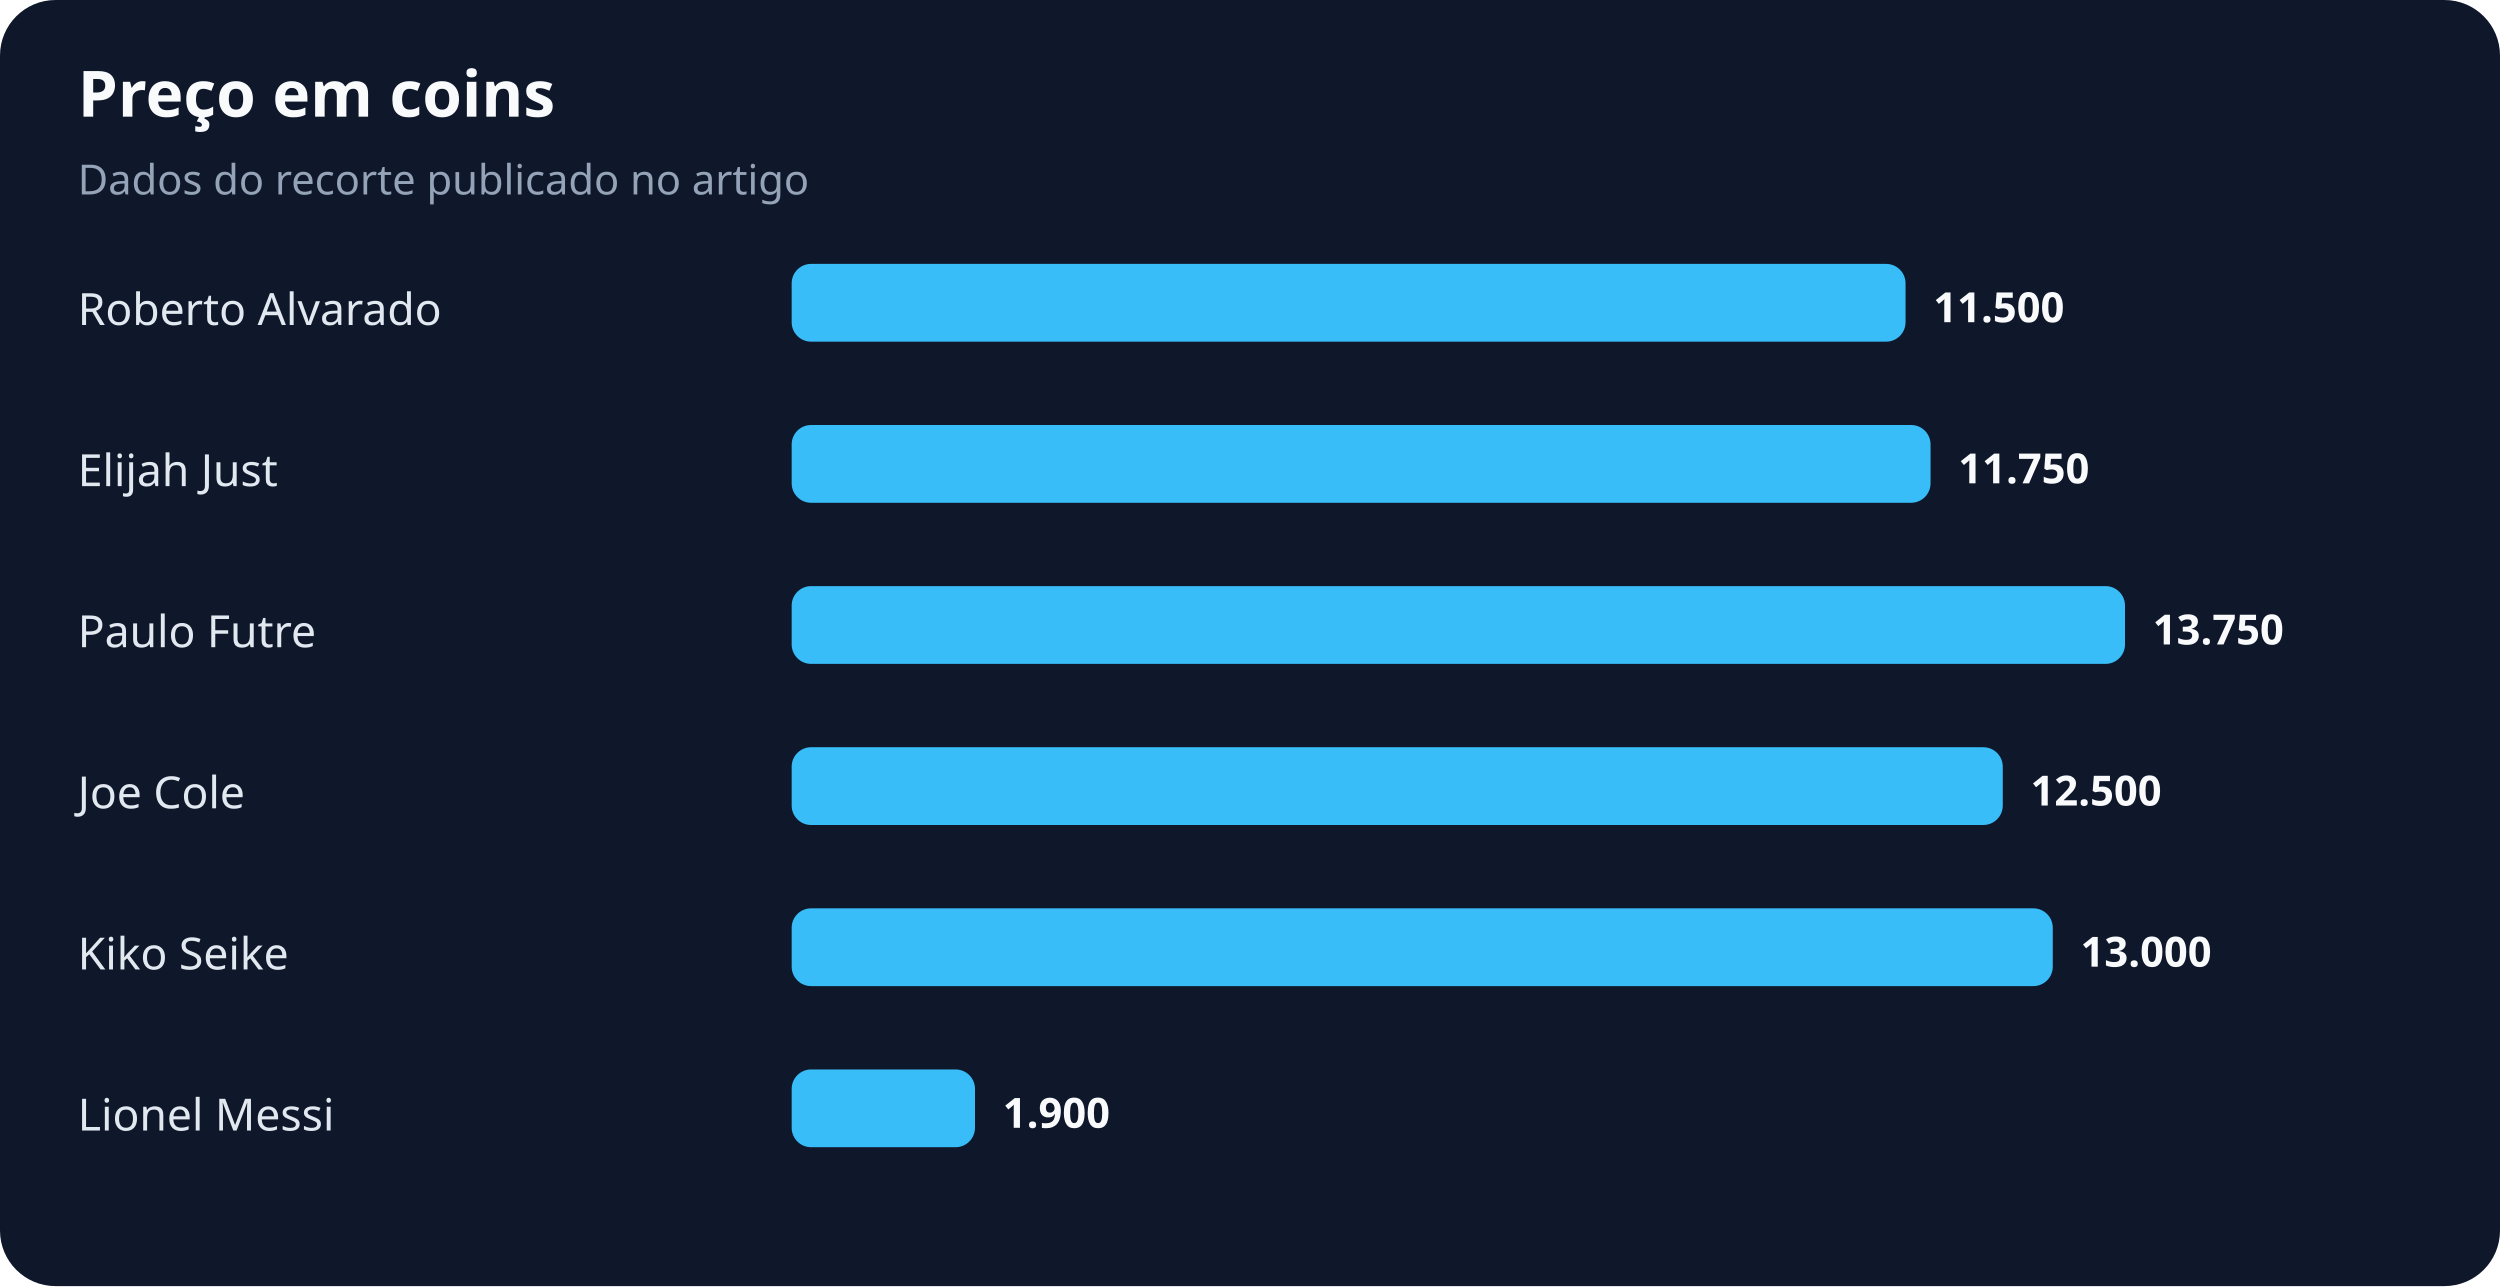
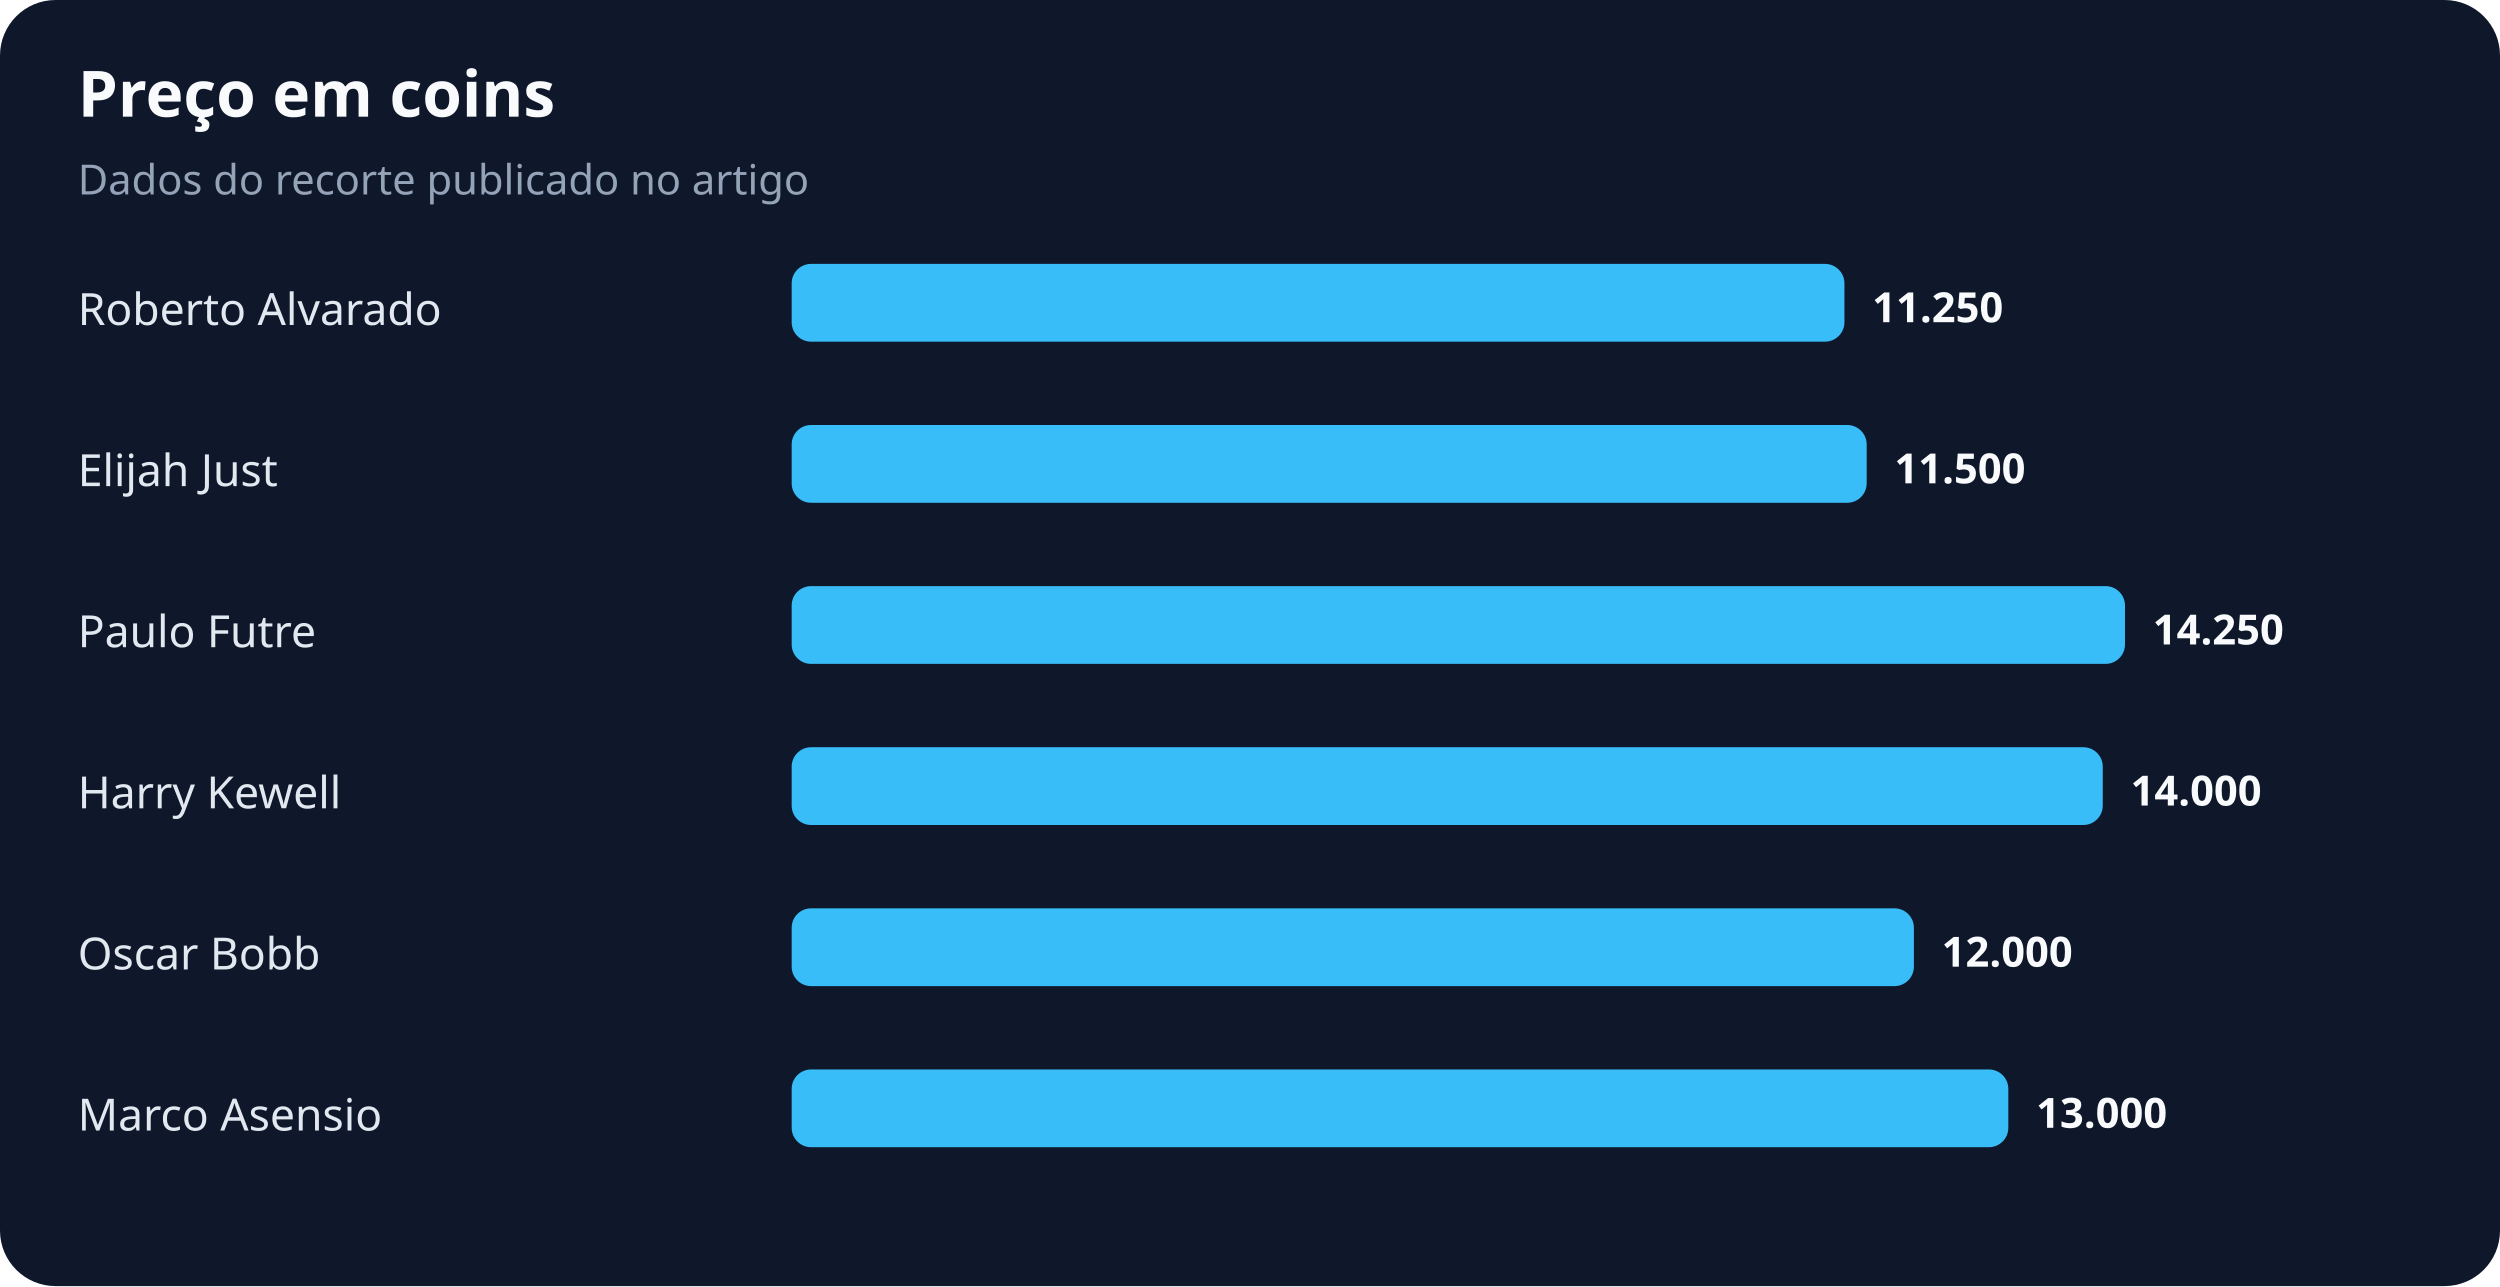
<svg xmlns="http://www.w3.org/2000/svg" width="900" height="463" viewBox="0 0 900 463" role="img" aria-labelledby="title desc">
  <rect width="100%" height="100%" rx="20" fill="#0f172a" />
  <text x="28" y="42" fill="#f8fafc" font-family="system-ui,sans-serif" font-size="23" font-weight="700">Preço em coins</text>
  <text x="28" y="70" fill="#94a3b8" font-family="system-ui,sans-serif" font-size="15">Dados do recorte publicado no artigo</text>
  <text x="28" y="117" fill="#e2e8f0" font-family="system-ui,sans-serif" font-size="16">Roberto Alvarado</text>
-   <rect x="285" y="95" width="401" height="28" rx="7" fill="#38bdf8" />
-   <text x="696" y="116" fill="#f8fafc" font-family="system-ui,sans-serif" font-size="15" font-weight="700">11.500</text>
+   <rect x="285" y="95" width="379" height="28" rx="7" fill="#38bdf8" />
+   <text x="674" y="116" fill="#f8fafc" font-family="system-ui,sans-serif" font-size="15" font-weight="700">11.250</text>
  <text x="28" y="175" fill="#e2e8f0" font-family="system-ui,sans-serif" font-size="16">Elijah Just</text>
-   <rect x="285" y="153" width="410" height="28" rx="7" fill="#38bdf8" />
-   <text x="705" y="174" fill="#f8fafc" font-family="system-ui,sans-serif" font-size="15" font-weight="700">11.750</text>
+   <rect x="285" y="153" width="387" height="28" rx="7" fill="#38bdf8" />
+   <text x="682" y="174" fill="#f8fafc" font-family="system-ui,sans-serif" font-size="15" font-weight="700">11.500</text>
  <text x="28" y="233" fill="#e2e8f0" font-family="system-ui,sans-serif" font-size="16">Paulo Futre</text>
  <rect x="285" y="211" width="480" height="28" rx="7" fill="#38bdf8" />
-   <text x="775" y="232" fill="#f8fafc" font-family="system-ui,sans-serif" font-size="15" font-weight="700">13.750</text>
-   <text x="28" y="291" fill="#e2e8f0" font-family="system-ui,sans-serif" font-size="16">Joe Cole</text>
-   <rect x="285" y="269" width="436" height="28" rx="7" fill="#38bdf8" />
-   <text x="731" y="290" fill="#f8fafc" font-family="system-ui,sans-serif" font-size="15" font-weight="700">12.500</text>
-   <text x="28" y="349" fill="#e2e8f0" font-family="system-ui,sans-serif" font-size="16">Kiko Seike</text>
-   <rect x="285" y="327" width="454" height="28" rx="7" fill="#38bdf8" />
-   <text x="749" y="348" fill="#f8fafc" font-family="system-ui,sans-serif" font-size="15" font-weight="700">13.000</text>
-   <text x="28" y="407" fill="#e2e8f0" font-family="system-ui,sans-serif" font-size="16">Lionel Messi</text>
-   <rect x="285" y="385" width="66" height="28" rx="7" fill="#38bdf8" />
-   <text x="361" y="406" fill="#f8fafc" font-family="system-ui,sans-serif" font-size="15" font-weight="700">1.900</text>
+   <text x="775" y="232" fill="#f8fafc" font-family="system-ui,sans-serif" font-size="15" font-weight="700">14.250</text>
+   <text x="28" y="291" fill="#e2e8f0" font-family="system-ui,sans-serif" font-size="16">Harry Kewell</text>
+   <rect x="285" y="269" width="472" height="28" rx="7" fill="#38bdf8" />
+   <text x="767" y="290" fill="#f8fafc" font-family="system-ui,sans-serif" font-size="15" font-weight="700">14.000</text>
+   <text x="28" y="349" fill="#e2e8f0" font-family="system-ui,sans-serif" font-size="16">Oscar Bobb</text>
+   <rect x="285" y="327" width="404" height="28" rx="7" fill="#38bdf8" />
+   <text x="699" y="348" fill="#f8fafc" font-family="system-ui,sans-serif" font-size="15" font-weight="700">12.000</text>
+   <text x="28" y="407" fill="#e2e8f0" font-family="system-ui,sans-serif" font-size="16">Marco Asensio</text>
+   <rect x="285" y="385" width="438" height="28" rx="7" fill="#38bdf8" />
+   <text x="733" y="406" fill="#f8fafc" font-family="system-ui,sans-serif" font-size="15" font-weight="700">13.000</text>
</svg>
